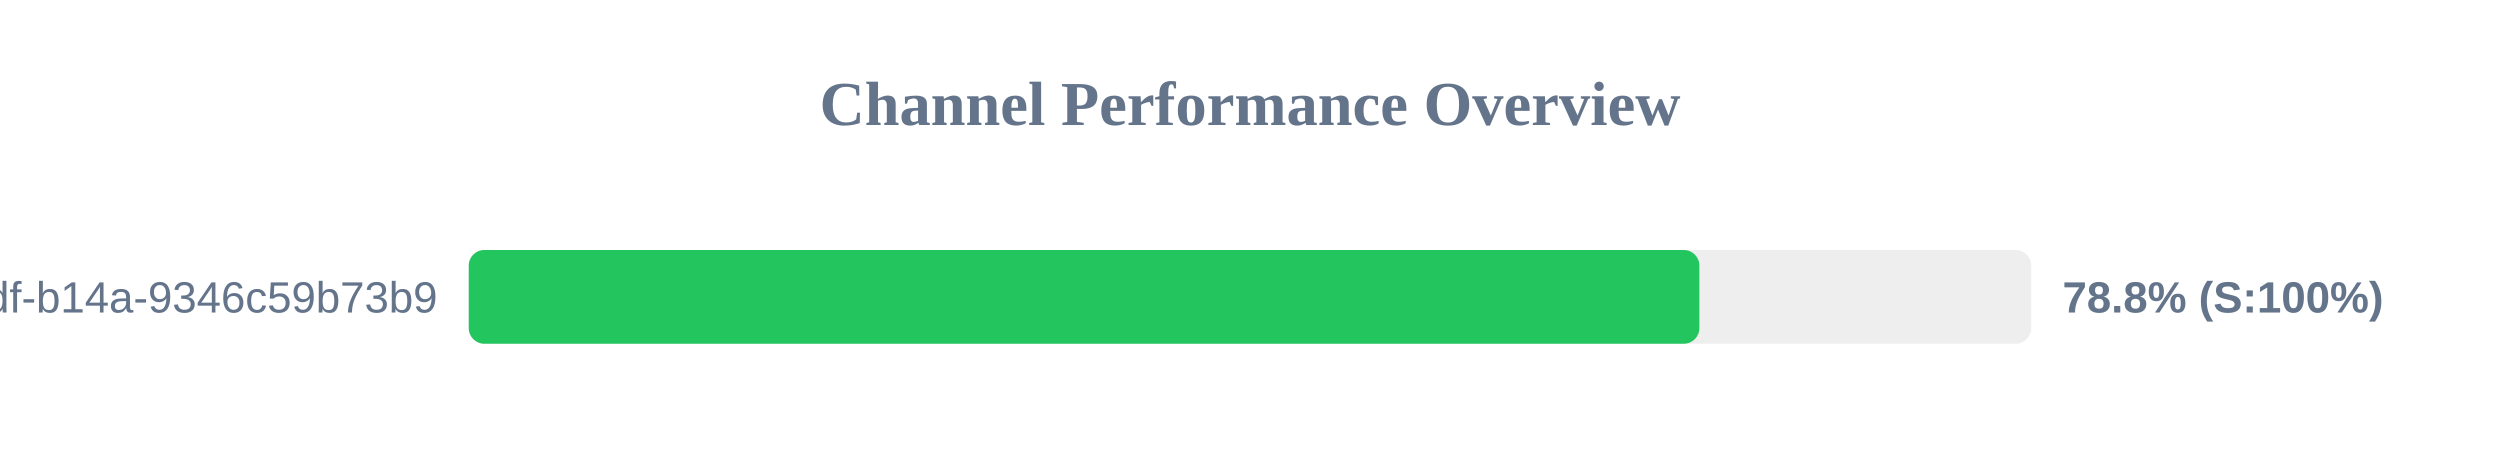
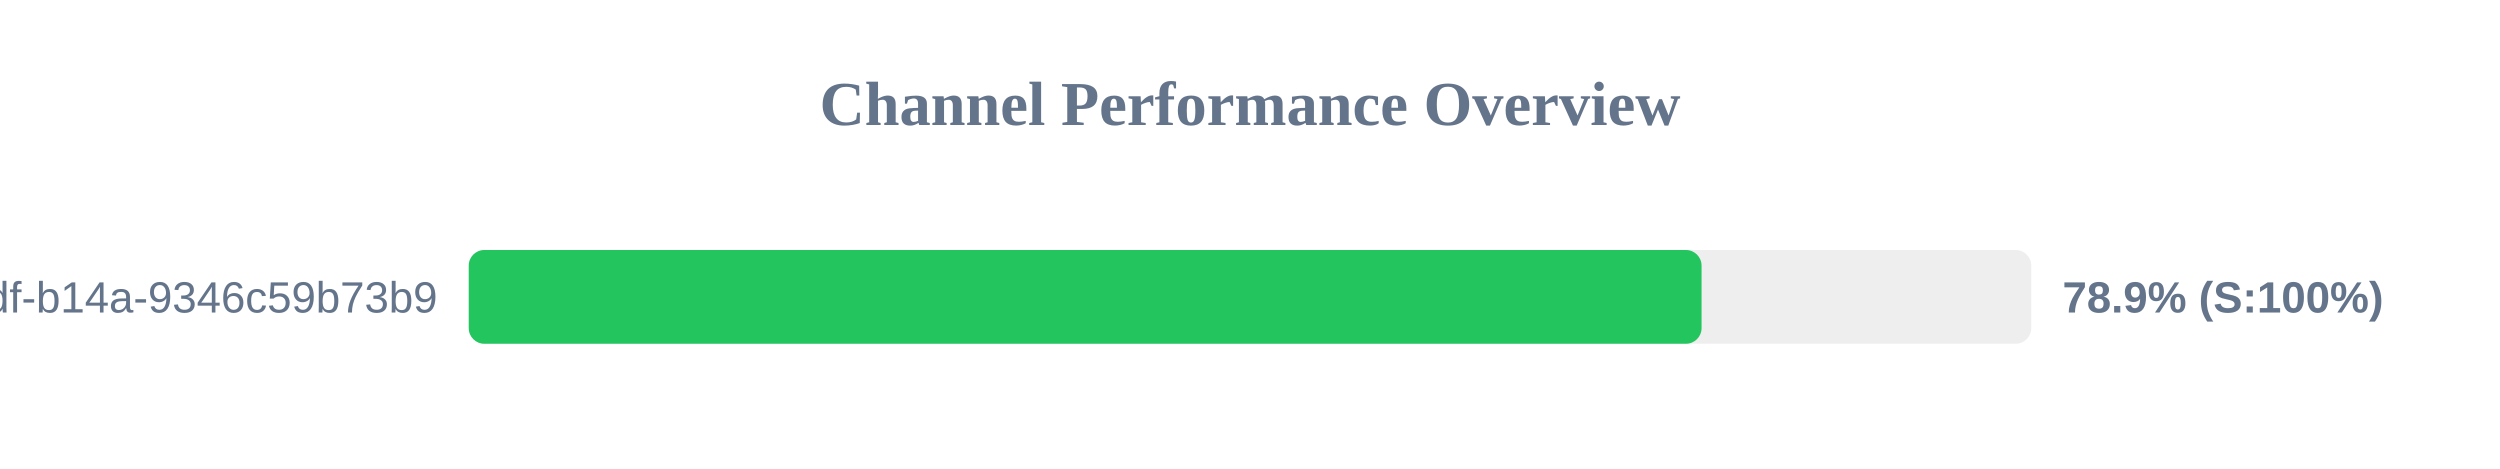
<svg xmlns="http://www.w3.org/2000/svg" width="800" height="150" version="1.1">
  <style>
        .row { font: 14px Arial; fill: #64748b; }
        .score { font: bold 14px Arial; fill: #64748b; }
    </style>
  <text x="400" y="40" text-anchor="middle" font-size="20px" font-weight="bold" fill="#64748b">Channel Performance Overview</text>
  <rect x="150" y="80" width="500" height="30" fill="#eee" rx="5" />
-   <rect x="150" y="80" width="393.8" height="30" fill="#22c55e" rx="5" />
+   <rect x="150" y="80" width="394.5" height="30" fill="#22c55e" rx="5" />
  <text x="140" y="100" text-anchor="end" class="row">?uuid=55ca7a9e-cf90-49df-b14a-9346c59b73b9</text>
-   <text x="660" y="100" text-anchor="start" class="score">78.8% (S:100%)</text>
+   <text x="660" y="100" text-anchor="start" class="score">78.9% (S:100%)</text>
</svg>
